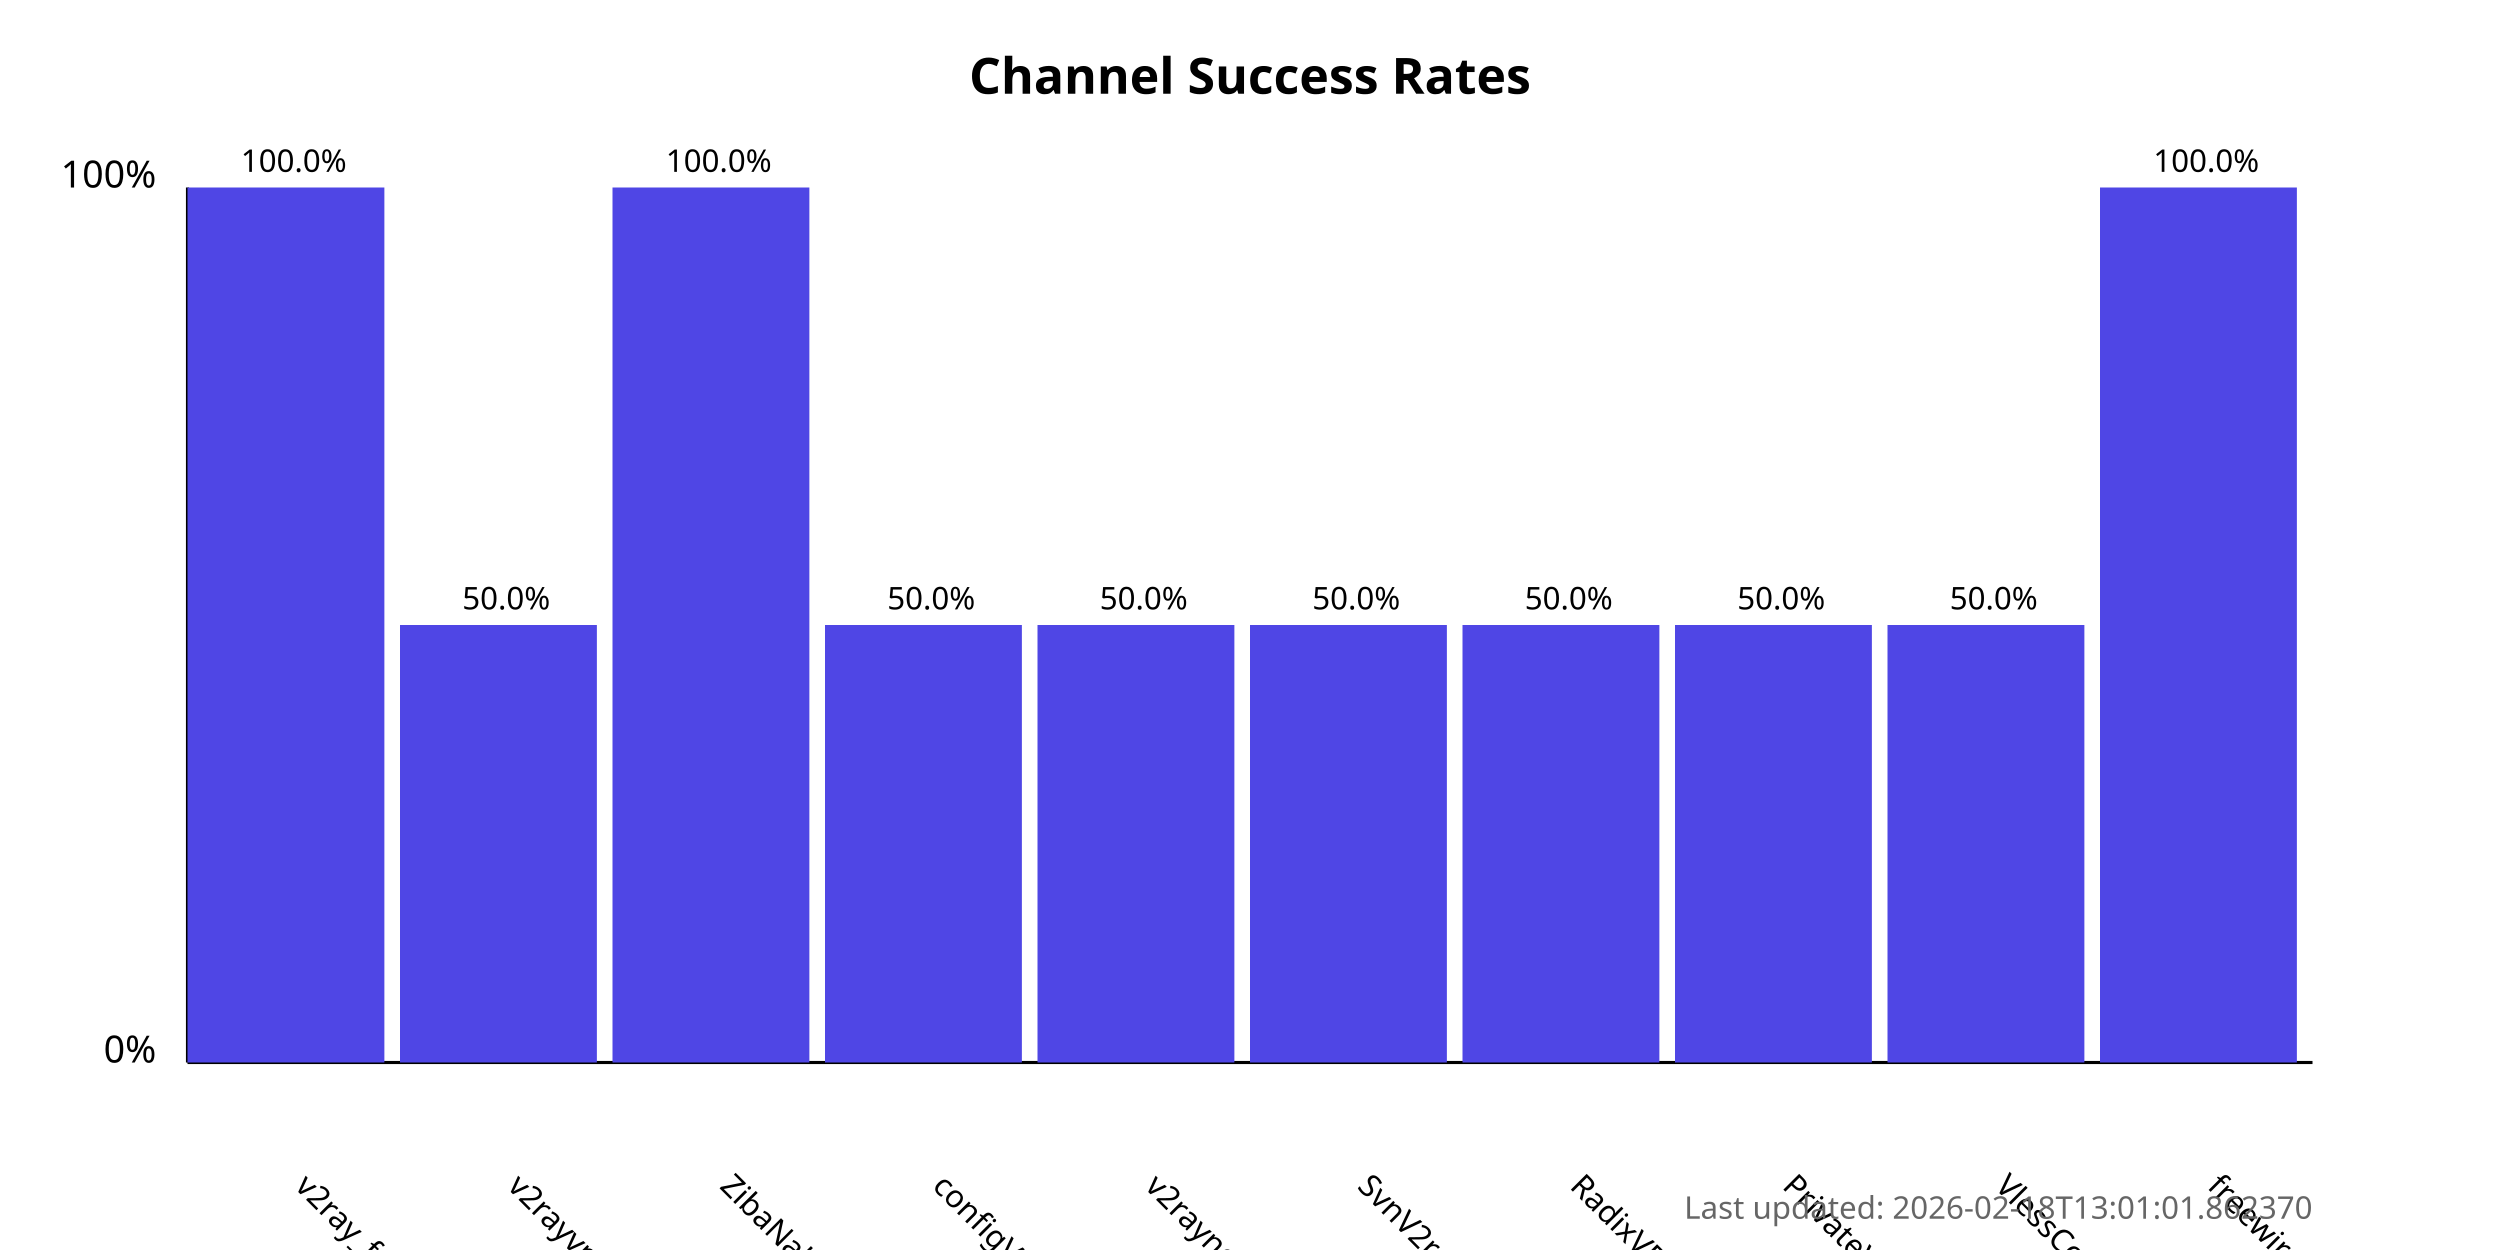
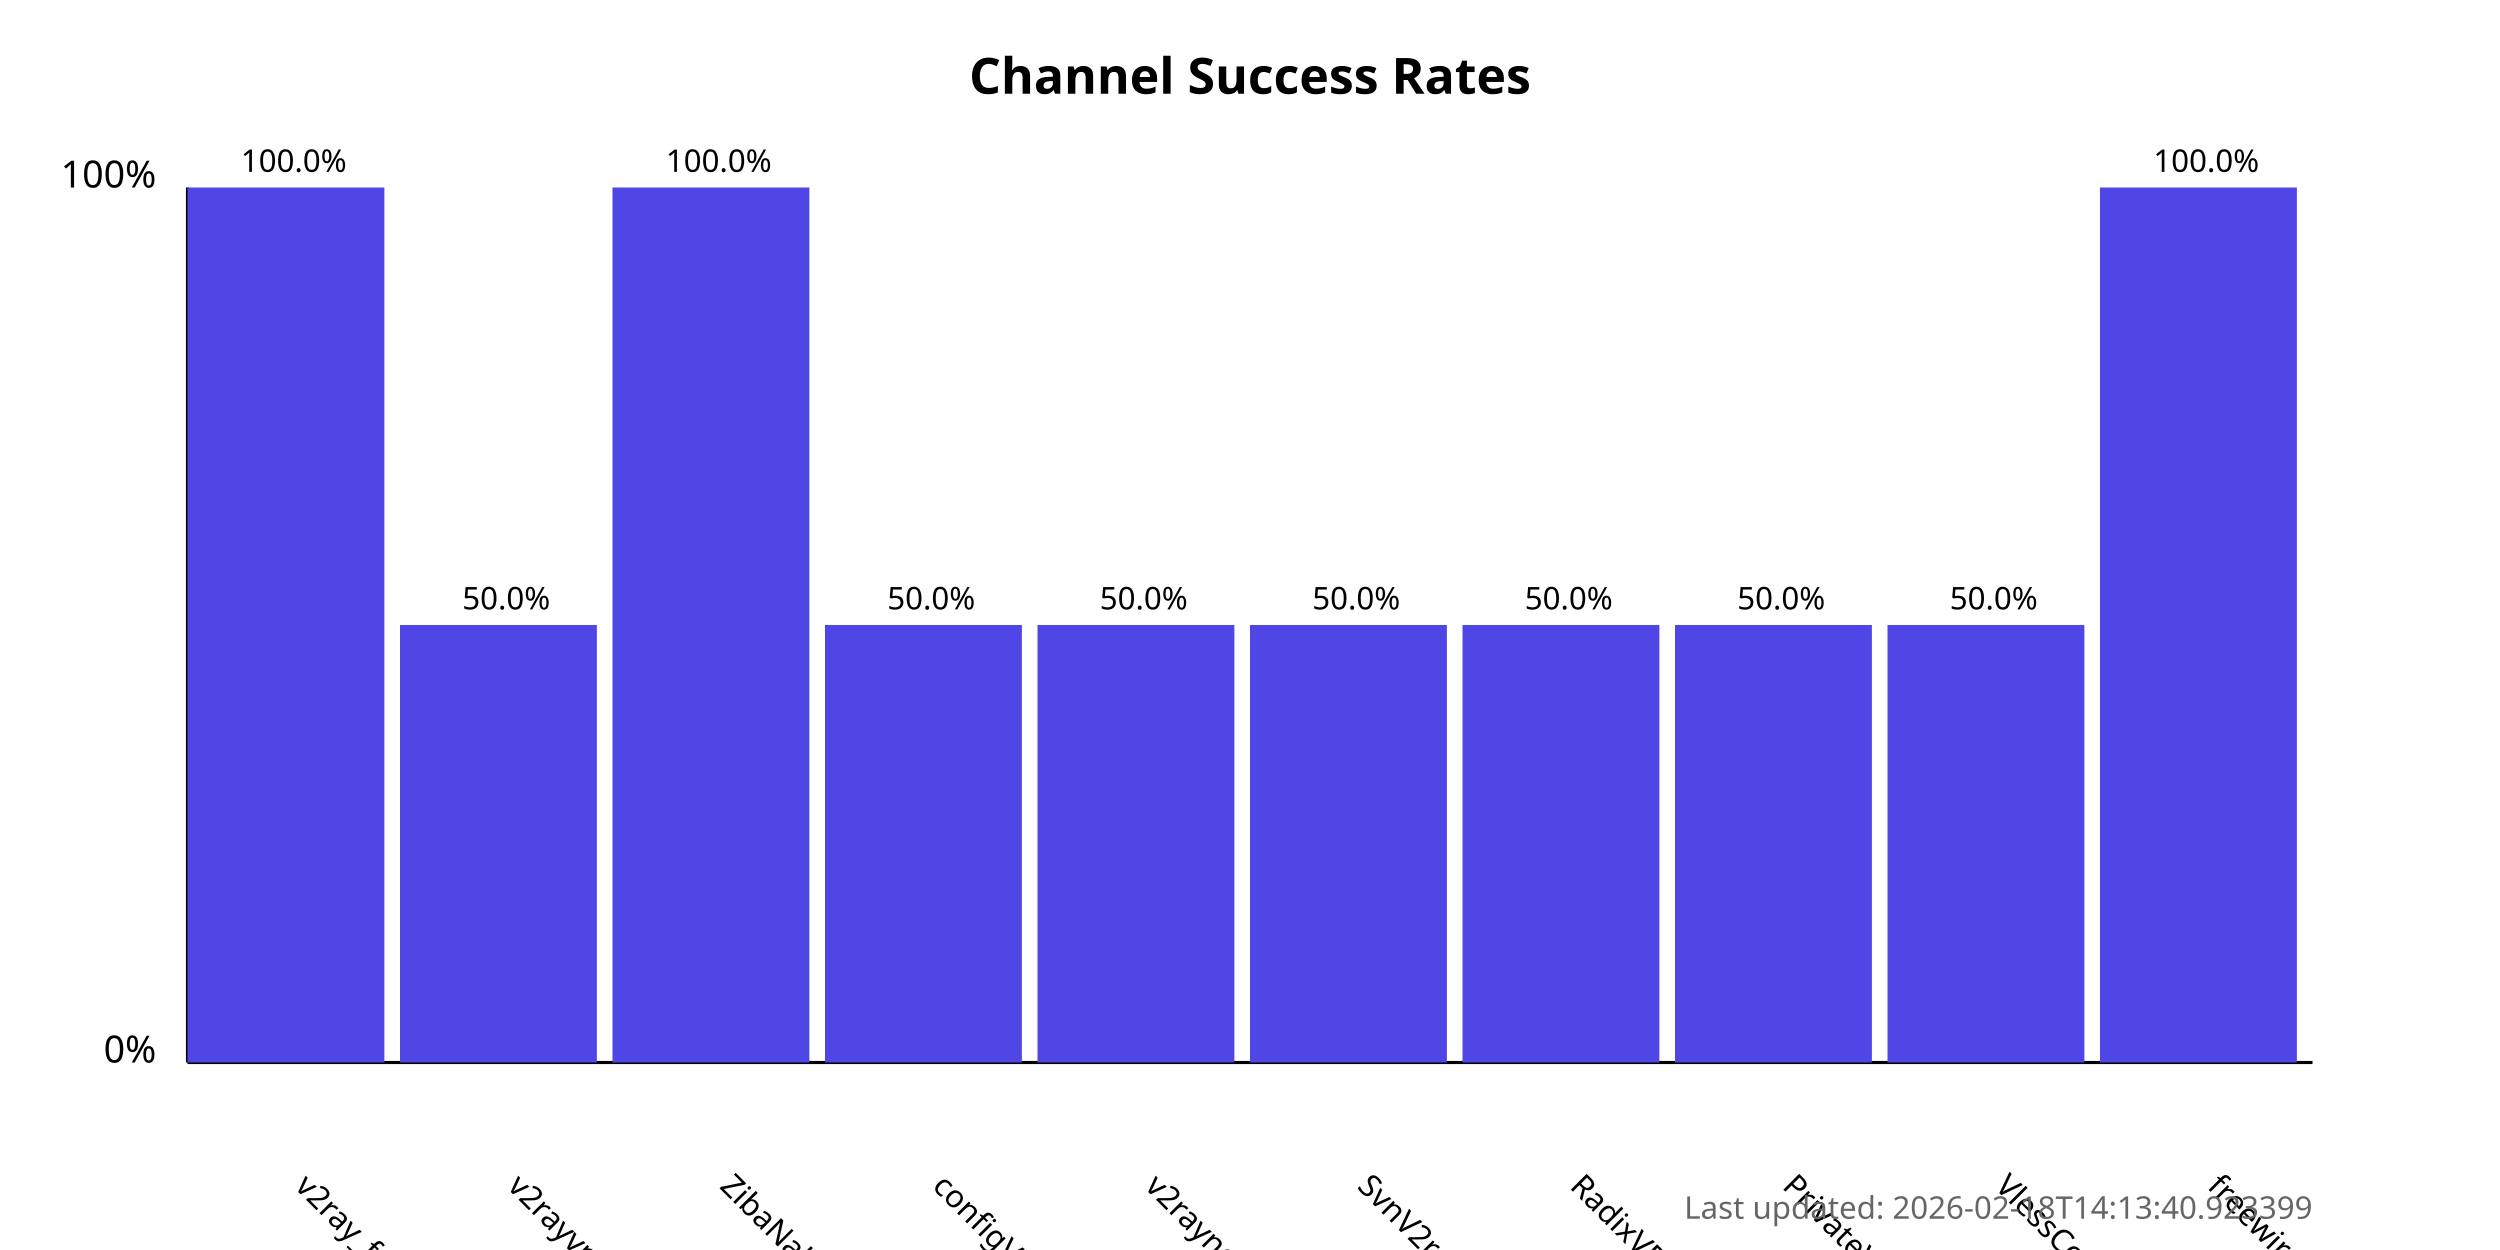
<svg xmlns="http://www.w3.org/2000/svg" width="800" height="400">
  <style>
            .chart-title { font: bold 16px sans-serif; }
            .axis-label { font: 12px sans-serif; }
            .tick-label { font: 10px sans-serif; }
            .bar { fill: #4f46e5; }
            .bar:hover { fill: #6366f1; }
            .timestamp { font: 10px sans-serif; fill: #666; }
        </style>
  <text x="400.0" y="30" text-anchor="middle" class="chart-title">
            Channel Success Rates
        </text>
  <line x1="60" y1="340" x2="60" y2="60" stroke="black" stroke-width="1" />
  <line x1="60" y1="340" x2="740" y2="340" stroke="black" stroke-width="1" />
  <text x="50" y="340" text-anchor="end" class="axis-label">0%</text>
  <text x="50" y="60" text-anchor="end" class="axis-label">100%</text>
  <g>
    <rect x="60" y="60.0" width="63.0" height="280.0" class="bar" />
    <text x="94.0" y="380" transform="rotate(45, 94.0, 380)" text-anchor="start" class="tick-label">
                v2ray_free_conf
            </text>
    <text x="94.0" y="55.0" text-anchor="middle" class="tick-label">
                100.0%
            </text>
  </g>
  <g>
    <rect x="128.0" y="200.0" width="63.0" height="140.0" class="bar" />
    <text x="162.0" y="380" transform="rotate(45, 162.0, 380)" text-anchor="start" class="tick-label">
                v2rayvpno
            </text>
    <text x="162.0" y="195.0" text-anchor="middle" class="tick-label">
                50.0%
            </text>
  </g>
  <g>
    <rect x="196.0" y="60.0" width="63.0" height="280.0" class="bar" />
    <text x="230.0" y="380" transform="rotate(45, 230.0, 380)" text-anchor="start" class="tick-label">
                ZibaNabz
            </text>
    <text x="230.0" y="55.0" text-anchor="middle" class="tick-label">
                100.0%
            </text>
  </g>
  <g>
    <rect x="264.0" y="200.0" width="63.0" height="140.0" class="bar" />
    <text x="298.0" y="380" transform="rotate(45, 298.0, 380)" text-anchor="start" class="tick-label">
                configV2rayForFree
            </text>
    <text x="298.0" y="195.0" text-anchor="middle" class="tick-label">
                50.0%
            </text>
  </g>
  <g>
    <rect x="332.0" y="200.0" width="63.0" height="140.0" class="bar" />
    <text x="366.0" y="380" transform="rotate(45, 366.0, 380)" text-anchor="start" class="tick-label">
                v2rayngvpn
            </text>
    <text x="366.0" y="195.0" text-anchor="middle" class="tick-label">
                50.0%
            </text>
  </g>
  <g>
    <rect x="400.0" y="200.0" width="63.0" height="140.0" class="bar" />
    <text x="434.0" y="380" transform="rotate(45, 434.0, 380)" text-anchor="start" class="tick-label">
                SvnV2ray
            </text>
    <text x="434.0" y="195.0" text-anchor="middle" class="tick-label">
                50.0%
            </text>
  </g>
  <g>
    <rect x="468.0" y="200.0" width="63.0" height="140.0" class="bar" />
    <text x="502.0" y="380" transform="rotate(45, 502.0, 380)" text-anchor="start" class="tick-label">
                RadixVPN
            </text>
    <text x="502.0" y="195.0" text-anchor="middle" class="tick-label">
                50.0%
            </text>
  </g>
  <g>
    <rect x="536.0" y="200.0" width="63.0" height="140.0" class="bar" />
    <text x="570.0" y="380" transform="rotate(45, 570.0, 380)" text-anchor="start" class="tick-label">
                PrivateVPNs
            </text>
    <text x="570.0" y="195.0" text-anchor="middle" class="tick-label">
                50.0%
            </text>
  </g>
  <g>
    <rect x="604.0" y="200.0" width="63.0" height="140.0" class="bar" />
    <text x="638.0" y="380" transform="rotate(45, 638.0, 380)" text-anchor="start" class="tick-label">
                VlessConfig
            </text>
    <text x="638.0" y="195.0" text-anchor="middle" class="tick-label">
                50.0%
            </text>
  </g>
  <g>
    <rect x="672.0" y="60.0" width="63.0" height="280.0" class="bar" />
    <text x="706.0" y="380" transform="rotate(45, 706.0, 380)" text-anchor="start" class="tick-label">
                freewireguard
            </text>
    <text x="706.0" y="55.0" text-anchor="middle" class="tick-label">
                100.0%
            </text>
  </g>
  <text x="740" y="390" text-anchor="end" class="timestamp">
-             Last updated: 2026-02-18T13:01:01.862370
+             Last updated: 2026-02-18T14:13:40.923399
        </text>
</svg>
